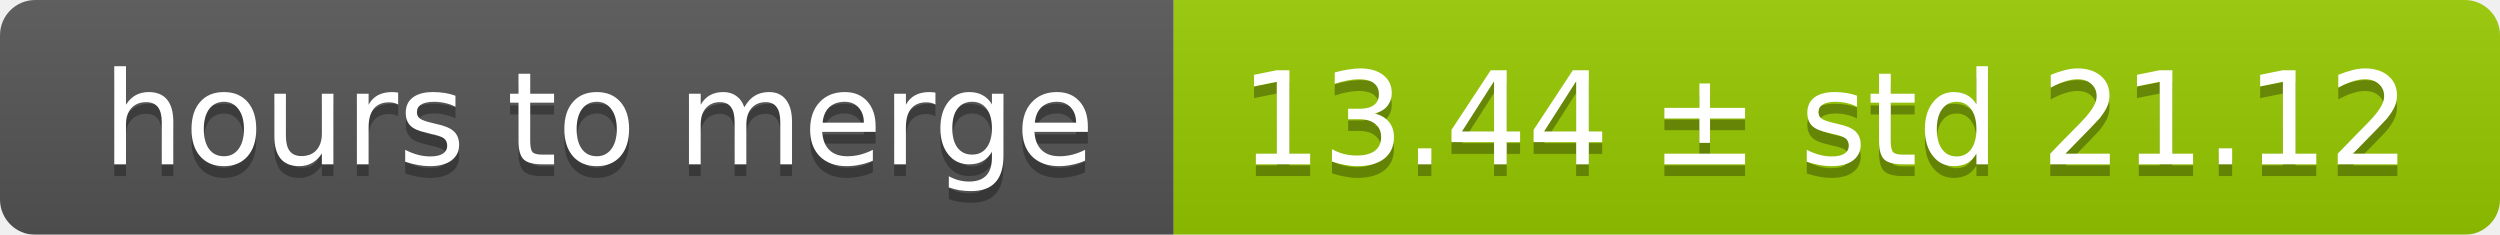
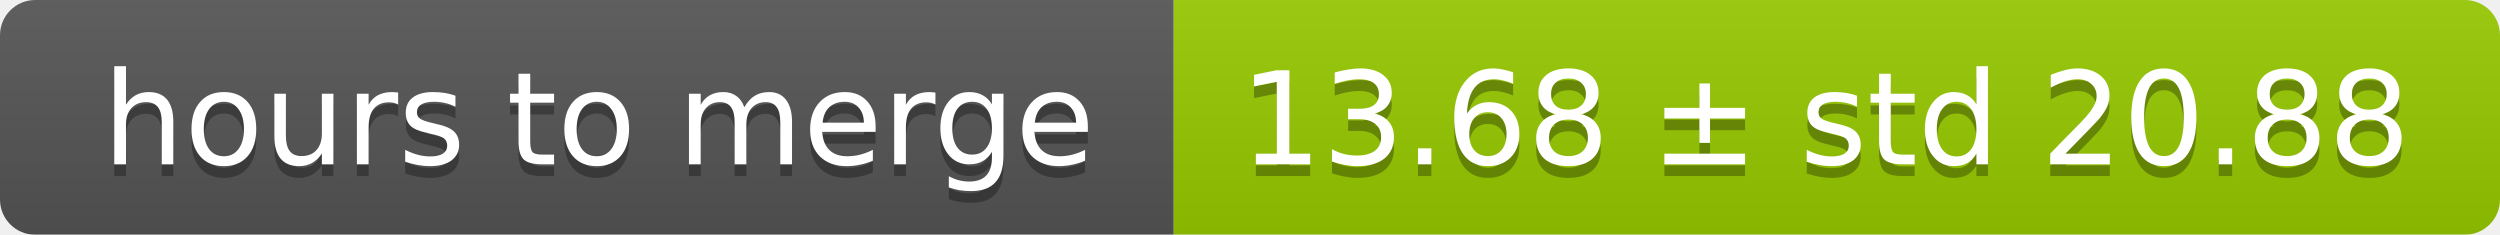
<svg xmlns="http://www.w3.org/2000/svg" width="213" height="20">
  <linearGradient id="smooth" x2="0" y2="100%">
    <stop offset="0" stop-color="#bbb" stop-opacity=".1" />
    <stop offset="1" stop-opacity=".1" />
  </linearGradient>
  <mask id="round">
    <rect width="213" height="20" rx="3" fill="#fff" />
  </mask>
  <g mask="url(#round)">
    <rect width="100" height="20" fill="#555" />
    <rect x="100" width="113" height="20" fill="#97ca00" />
    <rect width="213" height="20" fill="url(#smooth)" />
  </g>
  <g fill="#fff" text-anchor="middle" font-family="DejaVu Sans,Verdana,Geneva,sans-serif" font-size="11">
    <text x="51" y="15" fill="#010101" fill-opacity=".3">hours to merge</text>
    <text x="51" y="14">hours to merge</text>
-     <text x="155.5" y="15" fill="#010101" fill-opacity=".3">13.44 ± std 21.12</text>
-     <text x="155.5" y="14">13.44 ± std 21.12</text>
+     <text x="155.5" y="15" fill="#010101" fill-opacity=".3">13.68 ± std 20.88</text>
+     <text x="155.5" y="14">13.68 ± std 20.88</text>
  </g>
</svg>
